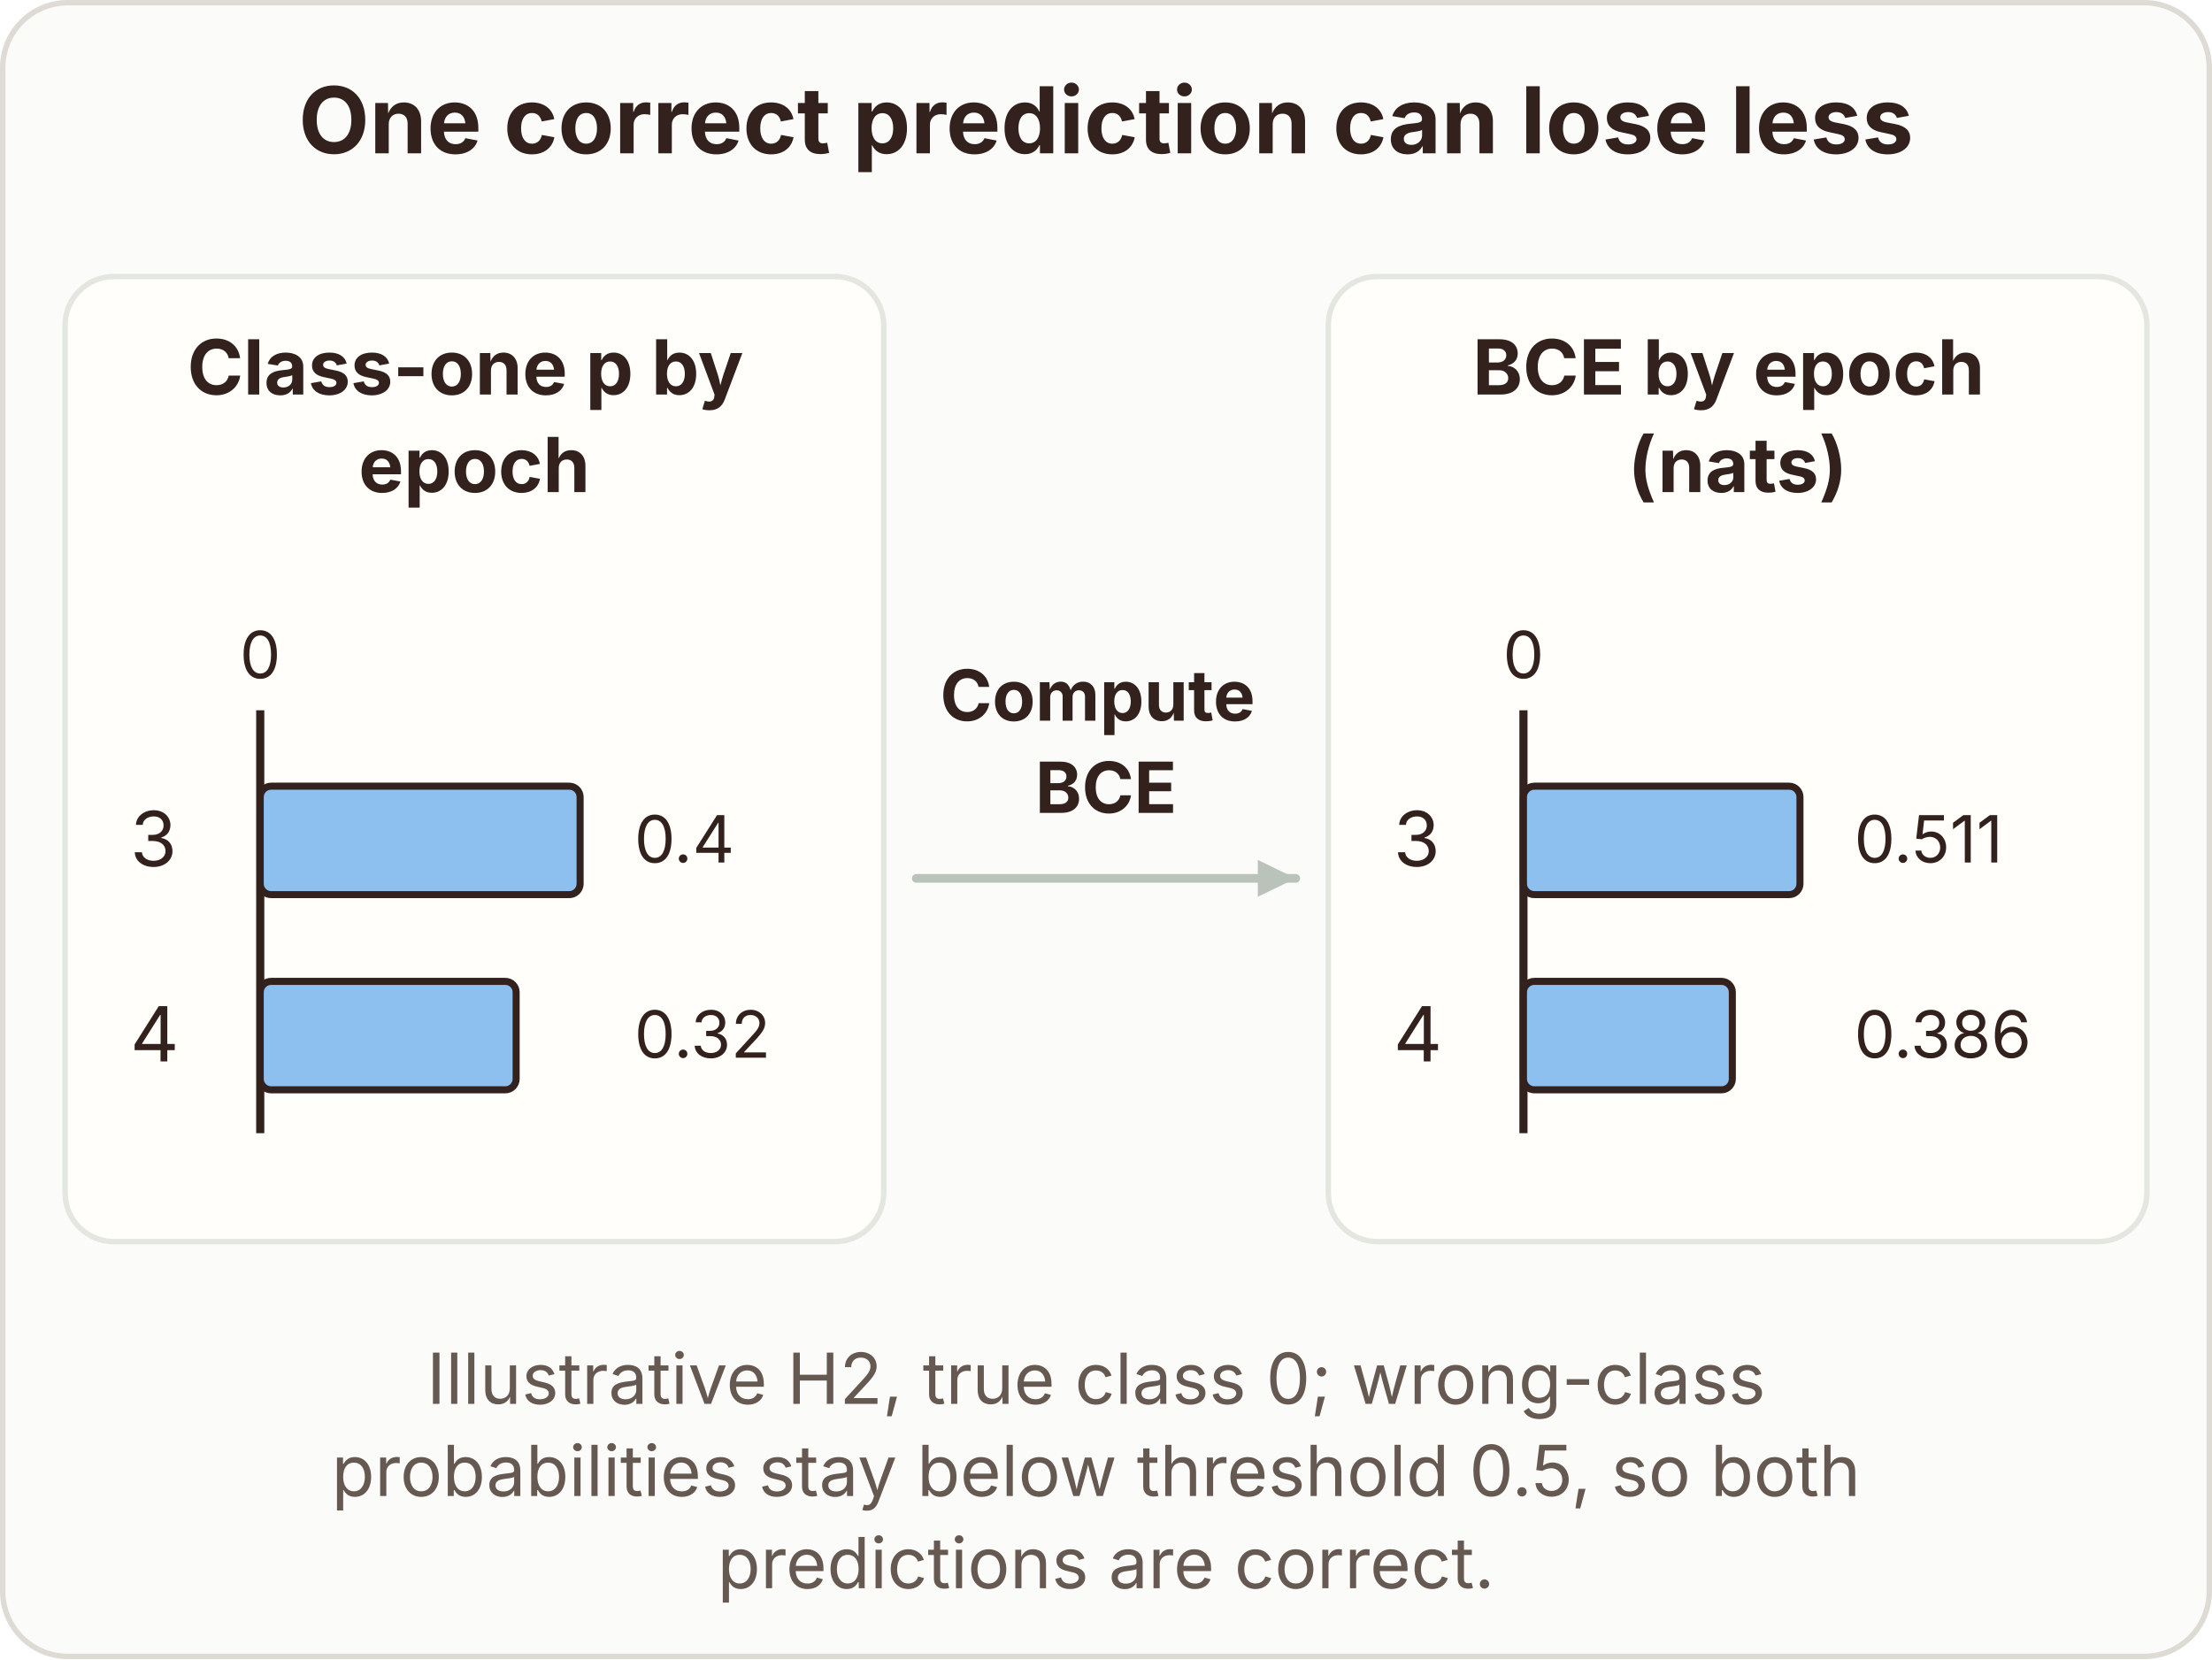
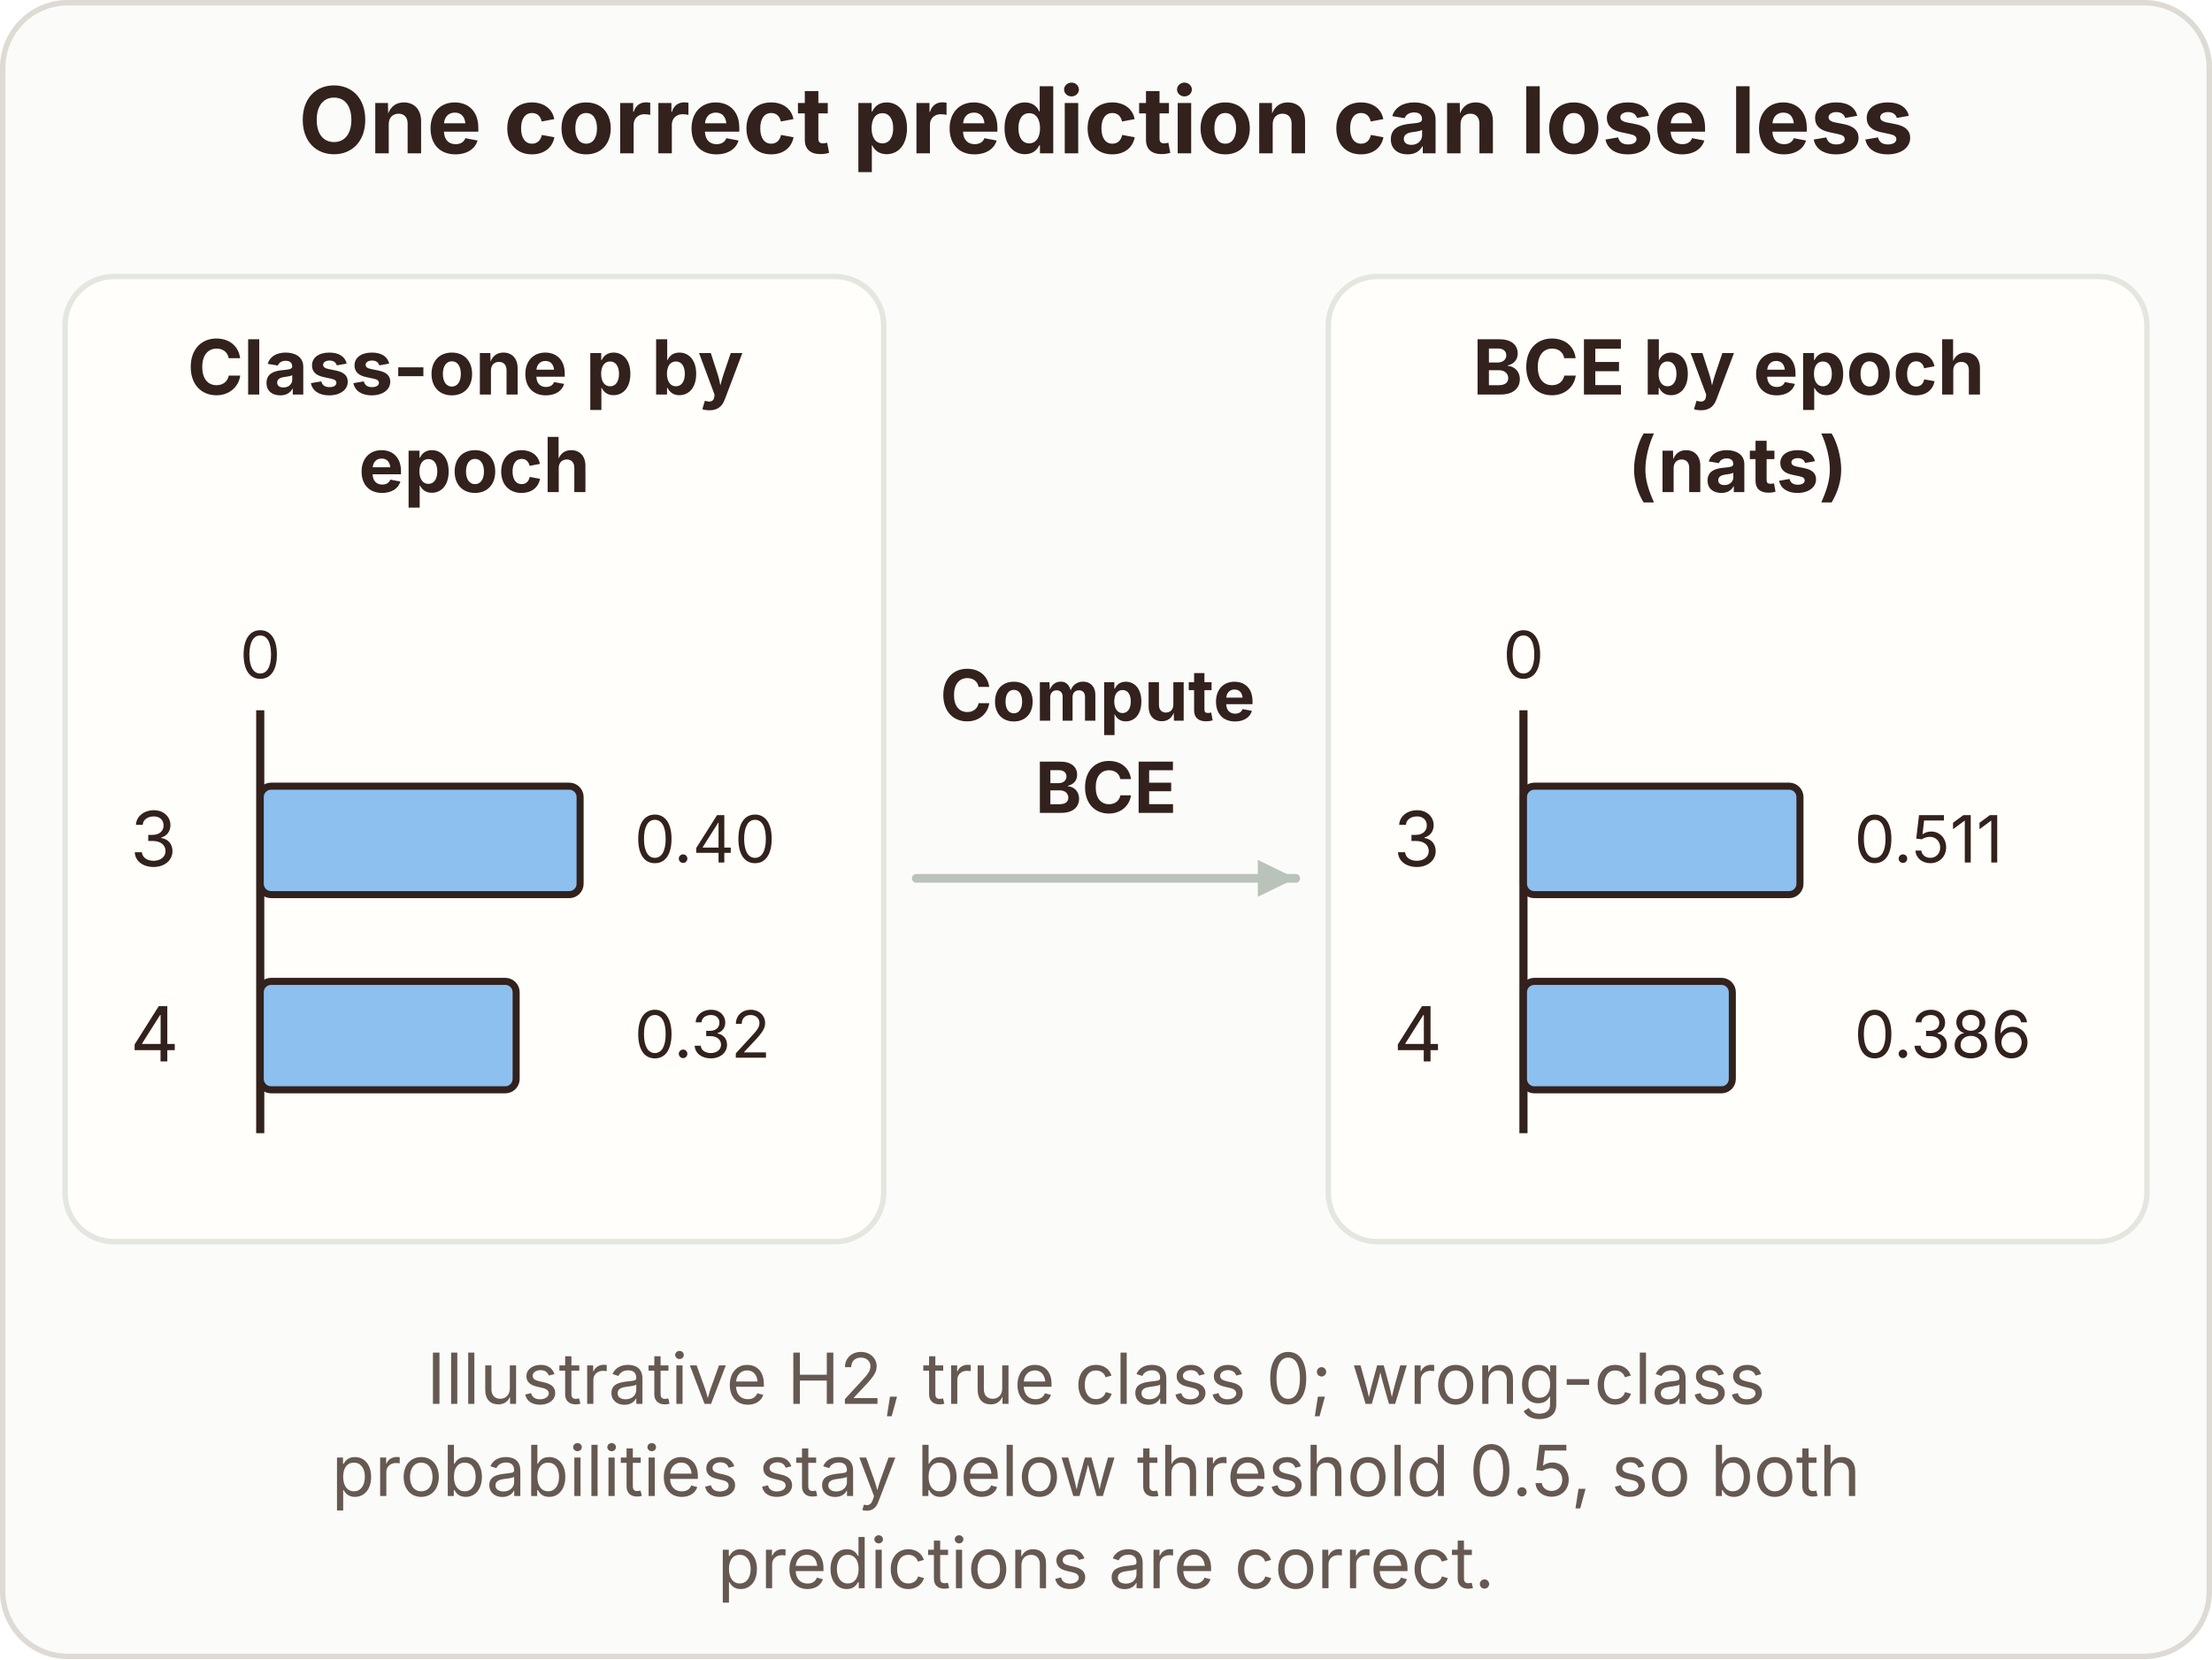
<svg xmlns="http://www.w3.org/2000/svg" width="408" height="306" viewBox="0 0 408 306" role="img" aria-label="One correct prediction can lose less Panel 1 Panel 2 Panel 1 → panel 2: Compute BCE Class-one p by epoch 3: 0.4 4: 0.32 BCE by epoch (nats) 3: 0.511 4: 0.386 Illustrative H2, true class 0; wrong-class probabilities stay below threshold 0.5, so both predictions are correct." font-family="Inter, Liberation Sans, Arial, sans-serif" style="display:block;max-width:none;margin-inline:auto;--color-ink:#202723;--color-ink-2:#5d675f;--color-line:#e3e7e0;--viz-surface:#fffefa" data-tutor-diagram="panels">
  <rect x="0.5" y="0.5" width="407" height="305" rx="12" fill="var(--viz-surface, #fbfbfa)" stroke="var(--color-line, #dedad4)" />
  <text x="204" y="22.5" fill="var(--color-ink, #32211c)" font-size="17" font-weight="700" text-anchor="middle">
    <tspan x="204" y="28.28">One correct prediction can lose less</tspan>
  </text>
  <g transform="translate(0 39)">
    <rect x="12" y="12" width="151" height="178" rx="9" fill="#fffefa" stroke="#e3e7e0" stroke-width="1" />
    <text x="87.5" y="38" fill="var(--color-ink, #32211c)" font-size="14" font-weight="700" text-anchor="middle">
      <tspan x="87.5" y="33.76">Class-one p by</tspan>
      <tspan x="87.5" y="51.76">epoch</tspan>
    </text>
    <g transform="translate(12 64) scale(1)" data-tutor-composition-child="0">
      <line x1="36" x2="36" y1="28" y2="106" stroke="var(--color-ink, #32211c)" stroke-width="1.5" data-tutor-bar-baseline="" />
      <text x="36" y="18" fill="var(--color-ink, #32211c)" font-size="12" font-weight="400" text-anchor="middle">
        <tspan x="36" y="22.08">0</tspan>
      </text>
      <rect x="36" y="42" width="59" height="20" rx="2" fill="#8DBFEF" stroke="var(--color-ink, #32211c)" stroke-width="1.3" data-tutor-bar="0.4" />
      <text x="12" y="52" fill="var(--color-ink, #32211c)" font-size="14" font-weight="400" text-anchor="start">
        <tspan x="12" y="56.76">3</tspan>
      </text>
      <text x="105" y="52" fill="var(--color-ink, #32211c)" font-size="12" font-weight="400" text-anchor="start">
-         <tspan x="105" y="56.08">0.4</tspan>
+         <tspan x="105" y="56.08">0.40</tspan>
      </text>
      <rect x="36" y="78" width="47.2" height="20" rx="2" fill="#8DBFEF" stroke="var(--color-ink, #32211c)" stroke-width="1.3" data-tutor-bar="0.32" />
      <text x="12" y="88" fill="var(--color-ink, #32211c)" font-size="14" font-weight="400" text-anchor="start">
        <tspan x="12" y="92.76">4</tspan>
      </text>
      <text x="105" y="88" fill="var(--color-ink, #32211c)" font-size="12" font-weight="400" text-anchor="start">
        <tspan x="105" y="92.08">0.32</tspan>
      </text>
    </g>
    <rect x="245" y="12" width="151" height="178" rx="9" fill="#fffefa" stroke="#e3e7e0" stroke-width="1" />
    <text x="320.5" y="38" fill="var(--color-ink, #32211c)" font-size="14" font-weight="700" text-anchor="middle">
      <tspan x="320.5" y="33.76">BCE by epoch</tspan>
      <tspan x="320.5" y="51.76">(nats)</tspan>
    </text>
    <g transform="translate(245 64) scale(1)" data-tutor-composition-child="1">
      <line x1="36" x2="36" y1="28" y2="106" stroke="var(--color-ink, #32211c)" stroke-width="1.5" data-tutor-bar-baseline="" />
      <text x="36" y="18" fill="var(--color-ink, #32211c)" font-size="12" font-weight="400" text-anchor="middle">
        <tspan x="36" y="22.08">0</tspan>
      </text>
      <rect x="36" y="42" width="51" height="20" rx="2" fill="#8DBFEF" stroke="var(--color-ink, #32211c)" stroke-width="1.3" data-tutor-bar="0.511" />
      <text x="12" y="52" fill="var(--color-ink, #32211c)" font-size="14" font-weight="400" text-anchor="start">
        <tspan x="12" y="56.76">3</tspan>
      </text>
      <text x="97" y="52" fill="var(--color-ink, #32211c)" font-size="12" font-weight="400" text-anchor="start">
        <tspan x="97" y="56.08">0.511</tspan>
      </text>
      <rect x="36" y="78" width="38.524" height="20" rx="2" fill="#8DBFEF" stroke="var(--color-ink, #32211c)" stroke-width="1.3" data-tutor-bar="0.386" />
      <text x="12" y="88" fill="var(--color-ink, #32211c)" font-size="14" font-weight="400" text-anchor="start">
        <tspan x="12" y="92.76">4</tspan>
      </text>
      <text x="97" y="88" fill="var(--color-ink, #32211c)" font-size="12" font-weight="400" text-anchor="start">
        <tspan x="97" y="92.08">0.386</tspan>
      </text>
    </g>
    <g>
      <polyline points="169,123 239,123" fill="none" stroke="#b9c3b9" stroke-width="1.6" stroke-linecap="round" stroke-linejoin="round" />
      <polygon points="239,123 232,126.4 232,119.6" fill="#b9c3b9" data-tutor-arrowhead="" />
    </g>
    <text x="204" y="98" fill="var(--color-ink, #32211c)" font-size="13" font-weight="700" text-anchor="middle">
      <tspan x="204" y="93.92">Compute</tspan>
      <tspan x="204" y="110.92">BCE</tspan>
    </text>
  </g>
  <text x="204" y="271.5" fill="var(--color-ink-2, #665951)" font-size="13" font-weight="400" text-anchor="middle">
    <tspan x="204" y="258.92">Illustrative H2, true class 0; wrong-class</tspan>
    <tspan x="204" y="275.92">probabilities stay below threshold 0.5, so both</tspan>
    <tspan x="204" y="292.92">predictions are correct.</tspan>
  </text>
</svg>
